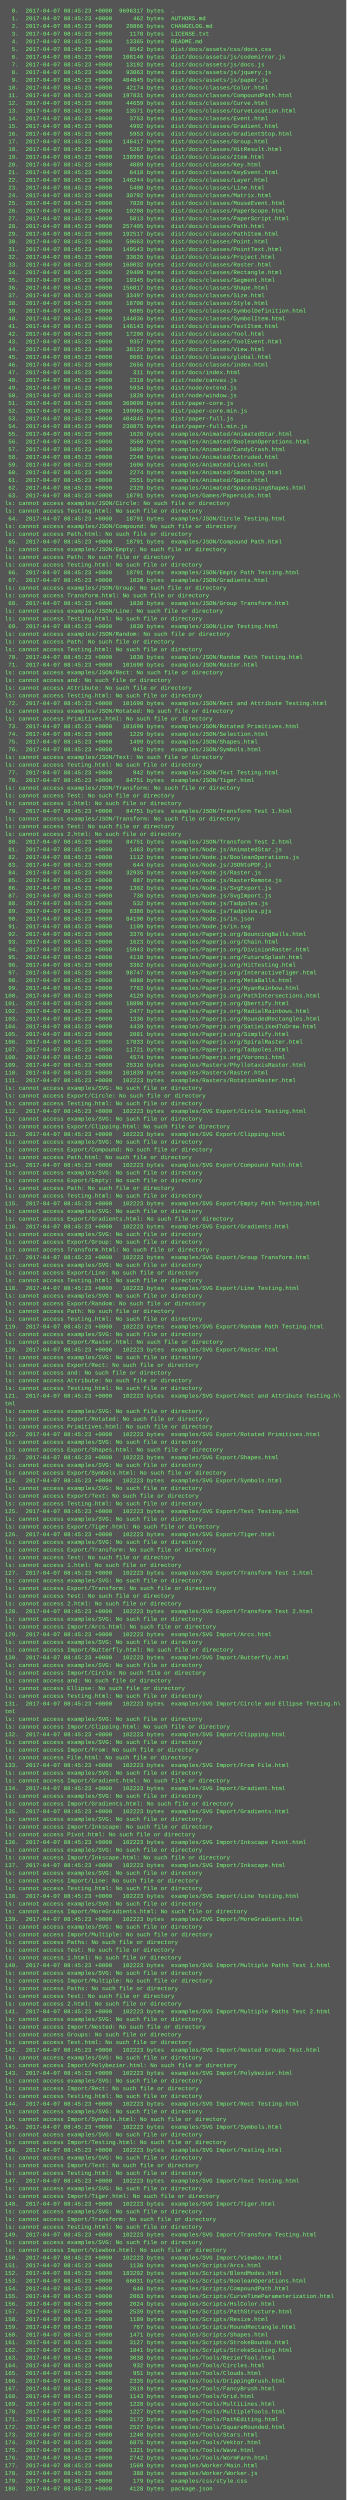
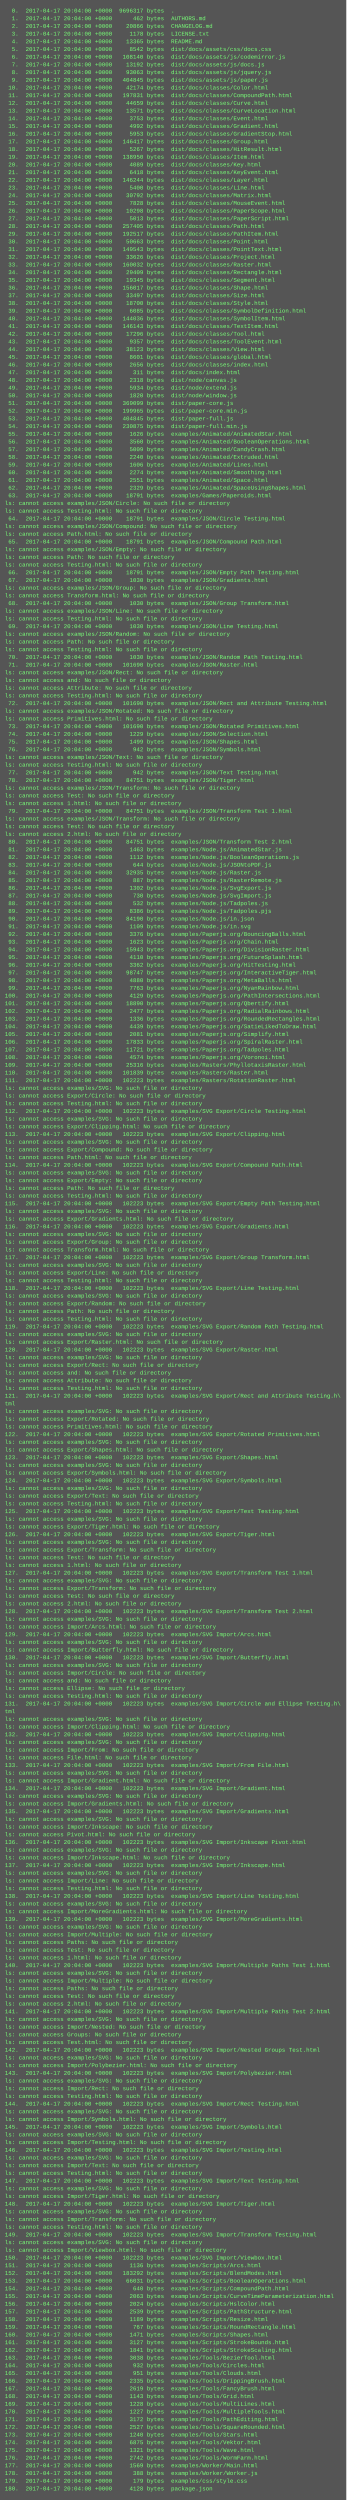
<svg xmlns="http://www.w3.org/2000/svg" height="5198" width="720">
  <rect height="5198" fill="#555" width="720" />
  <text fill="#7f7" font-family="Courier New" font-size="12" xml:space="preserve">
-     <tspan x="10" y="26">  0.  2017-04-07 08:45:23 +0000  9696317 bytes  .</tspan>
-     <tspan x="10" y="42">  1.  2017-04-07 08:45:23 +0000      462 bytes  AUTHORS.md</tspan>
-     <tspan x="10" y="58">  2.  2017-04-07 08:45:23 +0000    20866 bytes  CHANGELOG.md</tspan>
-     <tspan x="10" y="74">  3.  2017-04-07 08:45:23 +0000     1178 bytes  LICENSE.txt</tspan>
-     <tspan x="10" y="90">  4.  2017-04-07 08:45:23 +0000    13365 bytes  README.md</tspan>
-     <tspan x="10" y="106">  5.  2017-04-07 08:45:23 +0000     8542 bytes  dist/docs/assets/css/docs.css</tspan>
-     <tspan x="10" y="122">  6.  2017-04-07 08:45:23 +0000   108140 bytes  dist/docs/assets/js/codemirror.js</tspan>
-     <tspan x="10" y="138">  7.  2017-04-07 08:45:23 +0000    13192 bytes  dist/docs/assets/js/docs.js</tspan>
-     <tspan x="10" y="154">  8.  2017-04-07 08:45:23 +0000    93063 bytes  dist/docs/assets/js/jquery.js</tspan>
-     <tspan x="10" y="170">  9.  2017-04-07 08:45:23 +0000   404845 bytes  dist/docs/assets/js/paper.js</tspan>
-     <tspan x="10" y="186"> 10.  2017-04-07 08:45:23 +0000    42174 bytes  dist/docs/classes/Color.html</tspan>
-     <tspan x="10" y="202"> 11.  2017-04-07 08:45:23 +0000   197831 bytes  dist/docs/classes/CompoundPath.html</tspan>
-     <tspan x="10" y="218"> 12.  2017-04-07 08:45:23 +0000    44659 bytes  dist/docs/classes/Curve.html</tspan>
-     <tspan x="10" y="234"> 13.  2017-04-07 08:45:23 +0000    13571 bytes  dist/docs/classes/CurveLocation.html</tspan>
-     <tspan x="10" y="250"> 14.  2017-04-07 08:45:23 +0000     3753 bytes  dist/docs/classes/Event.html</tspan>
-     <tspan x="10" y="266"> 15.  2017-04-07 08:45:23 +0000     4992 bytes  dist/docs/classes/Gradient.html</tspan>
-     <tspan x="10" y="282"> 16.  2017-04-07 08:45:23 +0000     5953 bytes  dist/docs/classes/GradientStop.html</tspan>
-     <tspan x="10" y="298"> 17.  2017-04-07 08:45:23 +0000   146417 bytes  dist/docs/classes/Group.html</tspan>
-     <tspan x="10" y="314"> 18.  2017-04-07 08:45:23 +0000     5267 bytes  dist/docs/classes/HitResult.html</tspan>
-     <tspan x="10" y="330"> 19.  2017-04-07 08:45:23 +0000   138950 bytes  dist/docs/classes/Item.html</tspan>
-     <tspan x="10" y="346"> 20.  2017-04-07 08:45:23 +0000     4089 bytes  dist/docs/classes/Key.html</tspan>
-     <tspan x="10" y="362"> 21.  2017-04-07 08:45:23 +0000     6418 bytes  dist/docs/classes/KeyEvent.html</tspan>
-     <tspan x="10" y="378"> 22.  2017-04-07 08:45:23 +0000   146244 bytes  dist/docs/classes/Layer.html</tspan>
-     <tspan x="10" y="394"> 23.  2017-04-07 08:45:23 +0000     5400 bytes  dist/docs/classes/Line.html</tspan>
-     <tspan x="10" y="410"> 24.  2017-04-07 08:45:23 +0000    30792 bytes  dist/docs/classes/Matrix.html</tspan>
-     <tspan x="10" y="426"> 25.  2017-04-07 08:45:23 +0000     7828 bytes  dist/docs/classes/MouseEvent.html</tspan>
-     <tspan x="10" y="442"> 26.  2017-04-07 08:45:23 +0000    10298 bytes  dist/docs/classes/PaperScope.html</tspan>
-     <tspan x="10" y="458"> 27.  2017-04-07 08:45:23 +0000     5013 bytes  dist/docs/classes/PaperScript.html</tspan>
-     <tspan x="10" y="474"> 28.  2017-04-07 08:45:23 +0000   257405 bytes  dist/docs/classes/Path.html</tspan>
-     <tspan x="10" y="490"> 29.  2017-04-07 08:45:23 +0000   192517 bytes  dist/docs/classes/PathItem.html</tspan>
-     <tspan x="10" y="506"> 30.  2017-04-07 08:45:23 +0000    50663 bytes  dist/docs/classes/Point.html</tspan>
-     <tspan x="10" y="522"> 31.  2017-04-07 08:45:23 +0000   149543 bytes  dist/docs/classes/PointText.html</tspan>
-     <tspan x="10" y="538"> 32.  2017-04-07 08:45:23 +0000    33626 bytes  dist/docs/classes/Project.html</tspan>
-     <tspan x="10" y="554"> 33.  2017-04-07 08:45:23 +0000   160032 bytes  dist/docs/classes/Raster.html</tspan>
-     <tspan x="10" y="570"> 34.  2017-04-07 08:45:23 +0000    29409 bytes  dist/docs/classes/Rectangle.html</tspan>
-     <tspan x="10" y="586"> 35.  2017-04-07 08:45:23 +0000    19345 bytes  dist/docs/classes/Segment.html</tspan>
-     <tspan x="10" y="602"> 36.  2017-04-07 08:45:23 +0000   156017 bytes  dist/docs/classes/Shape.html</tspan>
-     <tspan x="10" y="618"> 37.  2017-04-07 08:45:23 +0000    33497 bytes  dist/docs/classes/Size.html</tspan>
-     <tspan x="10" y="634"> 38.  2017-04-07 08:45:23 +0000    18700 bytes  dist/docs/classes/Style.html</tspan>
-     <tspan x="10" y="650"> 39.  2017-04-07 08:45:23 +0000     6085 bytes  dist/docs/classes/SymbolDefinition.html</tspan>
-     <tspan x="10" y="666"> 40.  2017-04-07 08:45:23 +0000   144036 bytes  dist/docs/classes/SymbolItem.html</tspan>
-     <tspan x="10" y="682"> 41.  2017-04-07 08:45:23 +0000   146143 bytes  dist/docs/classes/TextItem.html</tspan>
-     <tspan x="10" y="698"> 42.  2017-04-07 08:45:23 +0000    17296 bytes  dist/docs/classes/Tool.html</tspan>
-     <tspan x="10" y="714"> 43.  2017-04-07 08:45:23 +0000     9357 bytes  dist/docs/classes/ToolEvent.html</tspan>
-     <tspan x="10" y="730"> 44.  2017-04-07 08:45:23 +0000    38123 bytes  dist/docs/classes/View.html</tspan>
-     <tspan x="10" y="746"> 45.  2017-04-07 08:45:23 +0000     8601 bytes  dist/docs/classes/global.html</tspan>
-     <tspan x="10" y="762"> 46.  2017-04-07 08:45:23 +0000     2656 bytes  dist/docs/classes/index.html</tspan>
-     <tspan x="10" y="778"> 47.  2017-04-07 08:45:23 +0000      311 bytes  dist/docs/index.html</tspan>
-     <tspan x="10" y="794"> 48.  2017-04-07 08:45:23 +0000     2318 bytes  dist/node/canvas.js</tspan>
-     <tspan x="10" y="810"> 49.  2017-04-07 08:45:23 +0000     5934 bytes  dist/node/extend.js</tspan>
-     <tspan x="10" y="826"> 50.  2017-04-07 08:45:23 +0000     1820 bytes  dist/node/window.js</tspan>
-     <tspan x="10" y="842"> 51.  2017-04-07 08:45:23 +0000   369099 bytes  dist/paper-core.js</tspan>
-     <tspan x="10" y="858"> 52.  2017-04-07 08:45:23 +0000   199965 bytes  dist/paper-core.min.js</tspan>
-     <tspan x="10" y="874"> 53.  2017-04-07 08:45:23 +0000   404845 bytes  dist/paper-full.js</tspan>
-     <tspan x="10" y="890"> 54.  2017-04-07 08:45:23 +0000   230875 bytes  dist/paper-full.min.js</tspan>
-     <tspan x="10" y="906"> 55.  2017-04-07 08:45:23 +0000     1626 bytes  examples/Animated/AnimatedStar.html</tspan>
-     <tspan x="10" y="922"> 56.  2017-04-07 08:45:23 +0000     3560 bytes  examples/Animated/BooleanOperations.html</tspan>
-     <tspan x="10" y="938"> 57.  2017-04-07 08:45:23 +0000     5009 bytes  examples/Animated/CandyCrash.html</tspan>
-     <tspan x="10" y="954"> 58.  2017-04-07 08:45:23 +0000     2240 bytes  examples/Animated/Extruded.html</tspan>
-     <tspan x="10" y="970"> 59.  2017-04-07 08:45:23 +0000     1606 bytes  examples/Animated/Lines.html</tspan>
-     <tspan x="10" y="986"> 60.  2017-04-07 08:45:23 +0000     2274 bytes  examples/Animated/Smoothing.html</tspan>
-     <tspan x="10" y="1002"> 61.  2017-04-07 08:45:23 +0000     2551 bytes  examples/Animated/Space.html</tspan>
-     <tspan x="10" y="1018"> 62.  2017-04-07 08:45:23 +0000     2329 bytes  examples/Animated/SpaceUsingShapes.html</tspan>
-     <tspan x="10" y="1034"> 63.  2017-04-07 08:45:23 +0000    18791 bytes  examples/Games/Paperoids.html</tspan>
+     <tspan x="10" y="26">  0.  2017-04-17 20:04:00 +0000  9696317 bytes  .</tspan>
+     <tspan x="10" y="42">  1.  2017-04-17 20:04:00 +0000      462 bytes  AUTHORS.md</tspan>
+     <tspan x="10" y="58">  2.  2017-04-17 20:04:00 +0000    20866 bytes  CHANGELOG.md</tspan>
+     <tspan x="10" y="74">  3.  2017-04-17 20:04:00 +0000     1178 bytes  LICENSE.txt</tspan>
+     <tspan x="10" y="90">  4.  2017-04-17 20:04:00 +0000    13365 bytes  README.md</tspan>
+     <tspan x="10" y="106">  5.  2017-04-17 20:04:00 +0000     8542 bytes  dist/docs/assets/css/docs.css</tspan>
+     <tspan x="10" y="122">  6.  2017-04-17 20:04:00 +0000   108140 bytes  dist/docs/assets/js/codemirror.js</tspan>
+     <tspan x="10" y="138">  7.  2017-04-17 20:04:00 +0000    13192 bytes  dist/docs/assets/js/docs.js</tspan>
+     <tspan x="10" y="154">  8.  2017-04-17 20:04:00 +0000    93063 bytes  dist/docs/assets/js/jquery.js</tspan>
+     <tspan x="10" y="170">  9.  2017-04-17 20:04:00 +0000   404845 bytes  dist/docs/assets/js/paper.js</tspan>
+     <tspan x="10" y="186"> 10.  2017-04-17 20:04:00 +0000    42174 bytes  dist/docs/classes/Color.html</tspan>
+     <tspan x="10" y="202"> 11.  2017-04-17 20:04:00 +0000   197831 bytes  dist/docs/classes/CompoundPath.html</tspan>
+     <tspan x="10" y="218"> 12.  2017-04-17 20:04:00 +0000    44659 bytes  dist/docs/classes/Curve.html</tspan>
+     <tspan x="10" y="234"> 13.  2017-04-17 20:04:00 +0000    13571 bytes  dist/docs/classes/CurveLocation.html</tspan>
+     <tspan x="10" y="250"> 14.  2017-04-17 20:04:00 +0000     3753 bytes  dist/docs/classes/Event.html</tspan>
+     <tspan x="10" y="266"> 15.  2017-04-17 20:04:00 +0000     4992 bytes  dist/docs/classes/Gradient.html</tspan>
+     <tspan x="10" y="282"> 16.  2017-04-17 20:04:00 +0000     5953 bytes  dist/docs/classes/GradientStop.html</tspan>
+     <tspan x="10" y="298"> 17.  2017-04-17 20:04:00 +0000   146417 bytes  dist/docs/classes/Group.html</tspan>
+     <tspan x="10" y="314"> 18.  2017-04-17 20:04:00 +0000     5267 bytes  dist/docs/classes/HitResult.html</tspan>
+     <tspan x="10" y="330"> 19.  2017-04-17 20:04:00 +0000   138950 bytes  dist/docs/classes/Item.html</tspan>
+     <tspan x="10" y="346"> 20.  2017-04-17 20:04:00 +0000     4089 bytes  dist/docs/classes/Key.html</tspan>
+     <tspan x="10" y="362"> 21.  2017-04-17 20:04:00 +0000     6418 bytes  dist/docs/classes/KeyEvent.html</tspan>
+     <tspan x="10" y="378"> 22.  2017-04-17 20:04:00 +0000   146244 bytes  dist/docs/classes/Layer.html</tspan>
+     <tspan x="10" y="394"> 23.  2017-04-17 20:04:00 +0000     5400 bytes  dist/docs/classes/Line.html</tspan>
+     <tspan x="10" y="410"> 24.  2017-04-17 20:04:00 +0000    30792 bytes  dist/docs/classes/Matrix.html</tspan>
+     <tspan x="10" y="426"> 25.  2017-04-17 20:04:00 +0000     7828 bytes  dist/docs/classes/MouseEvent.html</tspan>
+     <tspan x="10" y="442"> 26.  2017-04-17 20:04:00 +0000    10298 bytes  dist/docs/classes/PaperScope.html</tspan>
+     <tspan x="10" y="458"> 27.  2017-04-17 20:04:00 +0000     5013 bytes  dist/docs/classes/PaperScript.html</tspan>
+     <tspan x="10" y="474"> 28.  2017-04-17 20:04:00 +0000   257405 bytes  dist/docs/classes/Path.html</tspan>
+     <tspan x="10" y="490"> 29.  2017-04-17 20:04:00 +0000   192517 bytes  dist/docs/classes/PathItem.html</tspan>
+     <tspan x="10" y="506"> 30.  2017-04-17 20:04:00 +0000    50663 bytes  dist/docs/classes/Point.html</tspan>
+     <tspan x="10" y="522"> 31.  2017-04-17 20:04:00 +0000   149543 bytes  dist/docs/classes/PointText.html</tspan>
+     <tspan x="10" y="538"> 32.  2017-04-17 20:04:00 +0000    33626 bytes  dist/docs/classes/Project.html</tspan>
+     <tspan x="10" y="554"> 33.  2017-04-17 20:04:00 +0000   160032 bytes  dist/docs/classes/Raster.html</tspan>
+     <tspan x="10" y="570"> 34.  2017-04-17 20:04:00 +0000    29409 bytes  dist/docs/classes/Rectangle.html</tspan>
+     <tspan x="10" y="586"> 35.  2017-04-17 20:04:00 +0000    19345 bytes  dist/docs/classes/Segment.html</tspan>
+     <tspan x="10" y="602"> 36.  2017-04-17 20:04:00 +0000   156017 bytes  dist/docs/classes/Shape.html</tspan>
+     <tspan x="10" y="618"> 37.  2017-04-17 20:04:00 +0000    33497 bytes  dist/docs/classes/Size.html</tspan>
+     <tspan x="10" y="634"> 38.  2017-04-17 20:04:00 +0000    18700 bytes  dist/docs/classes/Style.html</tspan>
+     <tspan x="10" y="650"> 39.  2017-04-17 20:04:00 +0000     6085 bytes  dist/docs/classes/SymbolDefinition.html</tspan>
+     <tspan x="10" y="666"> 40.  2017-04-17 20:04:00 +0000   144036 bytes  dist/docs/classes/SymbolItem.html</tspan>
+     <tspan x="10" y="682"> 41.  2017-04-17 20:04:00 +0000   146143 bytes  dist/docs/classes/TextItem.html</tspan>
+     <tspan x="10" y="698"> 42.  2017-04-17 20:04:00 +0000    17296 bytes  dist/docs/classes/Tool.html</tspan>
+     <tspan x="10" y="714"> 43.  2017-04-17 20:04:00 +0000     9357 bytes  dist/docs/classes/ToolEvent.html</tspan>
+     <tspan x="10" y="730"> 44.  2017-04-17 20:04:00 +0000    38123 bytes  dist/docs/classes/View.html</tspan>
+     <tspan x="10" y="746"> 45.  2017-04-17 20:04:00 +0000     8601 bytes  dist/docs/classes/global.html</tspan>
+     <tspan x="10" y="762"> 46.  2017-04-17 20:04:00 +0000     2656 bytes  dist/docs/classes/index.html</tspan>
+     <tspan x="10" y="778"> 47.  2017-04-17 20:04:00 +0000      311 bytes  dist/docs/index.html</tspan>
+     <tspan x="10" y="794"> 48.  2017-04-17 20:04:00 +0000     2318 bytes  dist/node/canvas.js</tspan>
+     <tspan x="10" y="810"> 49.  2017-04-17 20:04:00 +0000     5934 bytes  dist/node/extend.js</tspan>
+     <tspan x="10" y="826"> 50.  2017-04-17 20:04:00 +0000     1820 bytes  dist/node/window.js</tspan>
+     <tspan x="10" y="842"> 51.  2017-04-17 20:04:00 +0000   369099 bytes  dist/paper-core.js</tspan>
+     <tspan x="10" y="858"> 52.  2017-04-17 20:04:00 +0000   199965 bytes  dist/paper-core.min.js</tspan>
+     <tspan x="10" y="874"> 53.  2017-04-17 20:04:00 +0000   404845 bytes  dist/paper-full.js</tspan>
+     <tspan x="10" y="890"> 54.  2017-04-17 20:04:00 +0000   230875 bytes  dist/paper-full.min.js</tspan>
+     <tspan x="10" y="906"> 55.  2017-04-17 20:04:00 +0000     1626 bytes  examples/Animated/AnimatedStar.html</tspan>
+     <tspan x="10" y="922"> 56.  2017-04-17 20:04:00 +0000     3560 bytes  examples/Animated/BooleanOperations.html</tspan>
+     <tspan x="10" y="938"> 57.  2017-04-17 20:04:00 +0000     5009 bytes  examples/Animated/CandyCrash.html</tspan>
+     <tspan x="10" y="954"> 58.  2017-04-17 20:04:00 +0000     2240 bytes  examples/Animated/Extruded.html</tspan>
+     <tspan x="10" y="970"> 59.  2017-04-17 20:04:00 +0000     1606 bytes  examples/Animated/Lines.html</tspan>
+     <tspan x="10" y="986"> 60.  2017-04-17 20:04:00 +0000     2274 bytes  examples/Animated/Smoothing.html</tspan>
+     <tspan x="10" y="1002"> 61.  2017-04-17 20:04:00 +0000     2551 bytes  examples/Animated/Space.html</tspan>
+     <tspan x="10" y="1018"> 62.  2017-04-17 20:04:00 +0000     2329 bytes  examples/Animated/SpaceUsingShapes.html</tspan>
+     <tspan x="10" y="1034"> 63.  2017-04-17 20:04:00 +0000    18791 bytes  examples/Games/Paperoids.html</tspan>
    <tspan x="10" y="1050">ls: cannot access examples/JSON/Circle: No such file or directory</tspan>
    <tspan x="10" y="1066">ls: cannot access Testing.html: No such file or directory</tspan>
-     <tspan x="10" y="1082"> 64.  2017-04-07 08:45:23 +0000    18791 bytes  examples/JSON/Circle Testing.html</tspan>
+     <tspan x="10" y="1082"> 64.  2017-04-17 20:04:00 +0000    18791 bytes  examples/JSON/Circle Testing.html</tspan>
    <tspan x="10" y="1098">ls: cannot access examples/JSON/Compound: No such file or directory</tspan>
    <tspan x="10" y="1114">ls: cannot access Path.html: No such file or directory</tspan>
-     <tspan x="10" y="1130"> 65.  2017-04-07 08:45:23 +0000    18791 bytes  examples/JSON/Compound Path.html</tspan>
+     <tspan x="10" y="1130"> 65.  2017-04-17 20:04:00 +0000    18791 bytes  examples/JSON/Compound Path.html</tspan>
    <tspan x="10" y="1146">ls: cannot access examples/JSON/Empty: No such file or directory</tspan>
    <tspan x="10" y="1162">ls: cannot access Path: No such file or directory</tspan>
    <tspan x="10" y="1178">ls: cannot access Testing.html: No such file or directory</tspan>
-     <tspan x="10" y="1194"> 66.  2017-04-07 08:45:23 +0000    18791 bytes  examples/JSON/Empty Path Testing.html</tspan>
-     <tspan x="10" y="1210"> 67.  2017-04-07 08:45:23 +0000     1030 bytes  examples/JSON/Gradients.html</tspan>
+     <tspan x="10" y="1194"> 66.  2017-04-17 20:04:00 +0000    18791 bytes  examples/JSON/Empty Path Testing.html</tspan>
+     <tspan x="10" y="1210"> 67.  2017-04-17 20:04:00 +0000     1030 bytes  examples/JSON/Gradients.html</tspan>
    <tspan x="10" y="1226">ls: cannot access examples/JSON/Group: No such file or directory</tspan>
    <tspan x="10" y="1242">ls: cannot access Transform.html: No such file or directory</tspan>
-     <tspan x="10" y="1258"> 68.  2017-04-07 08:45:23 +0000     1030 bytes  examples/JSON/Group Transform.html</tspan>
+     <tspan x="10" y="1258"> 68.  2017-04-17 20:04:00 +0000     1030 bytes  examples/JSON/Group Transform.html</tspan>
    <tspan x="10" y="1274">ls: cannot access examples/JSON/Line: No such file or directory</tspan>
    <tspan x="10" y="1290">ls: cannot access Testing.html: No such file or directory</tspan>
-     <tspan x="10" y="1306"> 69.  2017-04-07 08:45:23 +0000     1030 bytes  examples/JSON/Line Testing.html</tspan>
+     <tspan x="10" y="1306"> 69.  2017-04-17 20:04:00 +0000     1030 bytes  examples/JSON/Line Testing.html</tspan>
    <tspan x="10" y="1322">ls: cannot access examples/JSON/Random: No such file or directory</tspan>
    <tspan x="10" y="1338">ls: cannot access Path: No such file or directory</tspan>
    <tspan x="10" y="1354">ls: cannot access Testing.html: No such file or directory</tspan>
-     <tspan x="10" y="1370"> 70.  2017-04-07 08:45:23 +0000     1030 bytes  examples/JSON/Random Path Testing.html</tspan>
-     <tspan x="10" y="1386"> 71.  2017-04-07 08:45:23 +0000   101690 bytes  examples/JSON/Raster.html</tspan>
+     <tspan x="10" y="1370"> 70.  2017-04-17 20:04:00 +0000     1030 bytes  examples/JSON/Random Path Testing.html</tspan>
+     <tspan x="10" y="1386"> 71.  2017-04-17 20:04:00 +0000   101690 bytes  examples/JSON/Raster.html</tspan>
    <tspan x="10" y="1402">ls: cannot access examples/JSON/Rect: No such file or directory</tspan>
    <tspan x="10" y="1418">ls: cannot access and: No such file or directory</tspan>
    <tspan x="10" y="1434">ls: cannot access Attribute: No such file or directory</tspan>
    <tspan x="10" y="1450">ls: cannot access Testing.html: No such file or directory</tspan>
-     <tspan x="10" y="1466"> 72.  2017-04-07 08:45:23 +0000   101690 bytes  examples/JSON/Rect and Attribute Testing.html</tspan>
+     <tspan x="10" y="1466"> 72.  2017-04-17 20:04:00 +0000   101690 bytes  examples/JSON/Rect and Attribute Testing.html</tspan>
    <tspan x="10" y="1482">ls: cannot access examples/JSON/Rotated: No such file or directory</tspan>
    <tspan x="10" y="1498">ls: cannot access Primitives.html: No such file or directory</tspan>
-     <tspan x="10" y="1514"> 73.  2017-04-07 08:45:23 +0000   101690 bytes  examples/JSON/Rotated Primitives.html</tspan>
-     <tspan x="10" y="1530"> 74.  2017-04-07 08:45:23 +0000     1229 bytes  examples/JSON/Selection.html</tspan>
-     <tspan x="10" y="1546"> 75.  2017-04-07 08:45:23 +0000     1499 bytes  examples/JSON/Shapes.html</tspan>
-     <tspan x="10" y="1562"> 76.  2017-04-07 08:45:23 +0000      942 bytes  examples/JSON/Symbols.html</tspan>
+     <tspan x="10" y="1514"> 73.  2017-04-17 20:04:00 +0000   101690 bytes  examples/JSON/Rotated Primitives.html</tspan>
+     <tspan x="10" y="1530"> 74.  2017-04-17 20:04:00 +0000     1229 bytes  examples/JSON/Selection.html</tspan>
+     <tspan x="10" y="1546"> 75.  2017-04-17 20:04:00 +0000     1499 bytes  examples/JSON/Shapes.html</tspan>
+     <tspan x="10" y="1562"> 76.  2017-04-17 20:04:00 +0000      942 bytes  examples/JSON/Symbols.html</tspan>
    <tspan x="10" y="1578">ls: cannot access examples/JSON/Text: No such file or directory</tspan>
    <tspan x="10" y="1594">ls: cannot access Testing.html: No such file or directory</tspan>
-     <tspan x="10" y="1610"> 77.  2017-04-07 08:45:23 +0000      942 bytes  examples/JSON/Text Testing.html</tspan>
-     <tspan x="10" y="1626"> 78.  2017-04-07 08:45:23 +0000    84751 bytes  examples/JSON/Tiger.html</tspan>
+     <tspan x="10" y="1610"> 77.  2017-04-17 20:04:00 +0000      942 bytes  examples/JSON/Text Testing.html</tspan>
+     <tspan x="10" y="1626"> 78.  2017-04-17 20:04:00 +0000    84751 bytes  examples/JSON/Tiger.html</tspan>
    <tspan x="10" y="1642">ls: cannot access examples/JSON/Transform: No such file or directory</tspan>
    <tspan x="10" y="1658">ls: cannot access Test: No such file or directory</tspan>
    <tspan x="10" y="1674">ls: cannot access 1.html: No such file or directory</tspan>
-     <tspan x="10" y="1690"> 79.  2017-04-07 08:45:23 +0000    84751 bytes  examples/JSON/Transform Test 1.html</tspan>
+     <tspan x="10" y="1690"> 79.  2017-04-17 20:04:00 +0000    84751 bytes  examples/JSON/Transform Test 1.html</tspan>
    <tspan x="10" y="1706">ls: cannot access examples/JSON/Transform: No such file or directory</tspan>
    <tspan x="10" y="1722">ls: cannot access Test: No such file or directory</tspan>
    <tspan x="10" y="1738">ls: cannot access 2.html: No such file or directory</tspan>
-     <tspan x="10" y="1754"> 80.  2017-04-07 08:45:23 +0000    84751 bytes  examples/JSON/Transform Test 2.html</tspan>
-     <tspan x="10" y="1770"> 81.  2017-04-07 08:45:23 +0000     1463 bytes  examples/Node.js/AnimatedStar.js</tspan>
-     <tspan x="10" y="1786"> 82.  2017-04-07 08:45:23 +0000     1112 bytes  examples/Node.js/BooleanOperations.js</tspan>
-     <tspan x="10" y="1802"> 83.  2017-04-07 08:45:23 +0000      644 bytes  examples/Node.js/JSONtoPDF.js</tspan>
-     <tspan x="10" y="1818"> 84.  2017-04-07 08:45:23 +0000    32935 bytes  examples/Node.js/Raster.js</tspan>
-     <tspan x="10" y="1834"> 85.  2017-04-07 08:45:23 +0000      887 bytes  examples/Node.js/RasterRemote.js</tspan>
-     <tspan x="10" y="1850"> 86.  2017-04-07 08:45:23 +0000     1302 bytes  examples/Node.js/SvgExport.js</tspan>
-     <tspan x="10" y="1866"> 87.  2017-04-07 08:45:23 +0000      730 bytes  examples/Node.js/SvgImport.js</tspan>
-     <tspan x="10" y="1882"> 88.  2017-04-07 08:45:23 +0000      532 bytes  examples/Node.js/Tadpoles.js</tspan>
-     <tspan x="10" y="1898"> 89.  2017-04-07 08:45:23 +0000     8386 bytes  examples/Node.js/Tadpoles.pjs</tspan>
-     <tspan x="10" y="1914"> 90.  2017-04-07 08:45:23 +0000    84190 bytes  examples/Node.js/in.json</tspan>
-     <tspan x="10" y="1930"> 91.  2017-04-07 08:45:23 +0000     1109 bytes  examples/Node.js/in.svg</tspan>
-     <tspan x="10" y="1946"> 92.  2017-04-07 08:45:23 +0000     3376 bytes  examples/Paperjs.org/BouncingBalls.html</tspan>
-     <tspan x="10" y="1962"> 93.  2017-04-07 08:45:23 +0000     1623 bytes  examples/Paperjs.org/Chain.html</tspan>
-     <tspan x="10" y="1978"> 94.  2017-04-07 08:45:23 +0000    15943 bytes  examples/Paperjs.org/DivisionRaster.html</tspan>
-     <tspan x="10" y="1994"> 95.  2017-04-07 08:45:23 +0000     4110 bytes  examples/Paperjs.org/FutureSplash.html</tspan>
-     <tspan x="10" y="2010"> 96.  2017-04-07 08:45:23 +0000     3362 bytes  examples/Paperjs.org/HitTesting.html</tspan>
-     <tspan x="10" y="2026"> 97.  2017-04-07 08:45:23 +0000    98747 bytes  examples/Paperjs.org/InteractiveTiger.html</tspan>
-     <tspan x="10" y="2042"> 98.  2017-04-07 08:45:23 +0000     4880 bytes  examples/Paperjs.org/MetaBalls.html</tspan>
-     <tspan x="10" y="2058"> 99.  2017-04-07 08:45:23 +0000     7763 bytes  examples/Paperjs.org/NyanRainbow.html</tspan>
-     <tspan x="10" y="2074">100.  2017-04-07 08:45:23 +0000     4129 bytes  examples/Paperjs.org/PathIntersections.html</tspan>
-     <tspan x="10" y="2090">101.  2017-04-07 08:45:23 +0000    18890 bytes  examples/Paperjs.org/Qbertify.html</tspan>
-     <tspan x="10" y="2106">102.  2017-04-07 08:45:23 +0000     2477 bytes  examples/Paperjs.org/RadialRainbows.html</tspan>
-     <tspan x="10" y="2122">103.  2017-04-07 08:45:23 +0000     1336 bytes  examples/Paperjs.org/RoundedRectangles.html</tspan>
-     <tspan x="10" y="2138">104.  2017-04-07 08:45:23 +0000     4439 bytes  examples/Paperjs.org/SatieLikedToDraw.html</tspan>
-     <tspan x="10" y="2154">105.  2017-04-07 08:45:23 +0000     2081 bytes  examples/Paperjs.org/Simplify.html</tspan>
-     <tspan x="10" y="2170">106.  2017-04-07 08:45:23 +0000    17833 bytes  examples/Paperjs.org/SpiralRaster.html</tspan>
-     <tspan x="10" y="2186">107.  2017-04-07 08:45:23 +0000    11721 bytes  examples/Paperjs.org/Tadpoles.html</tspan>
-     <tspan x="10" y="2202">108.  2017-04-07 08:45:23 +0000     4574 bytes  examples/Paperjs.org/Voronoi.html</tspan>
-     <tspan x="10" y="2218">109.  2017-04-07 08:45:23 +0000    25316 bytes  examples/Rasters/PhyllotaxisRaster.html</tspan>
-     <tspan x="10" y="2234">110.  2017-04-07 08:45:23 +0000   101839 bytes  examples/Rasters/Raster.html</tspan>
-     <tspan x="10" y="2250">111.  2017-04-07 08:45:23 +0000   102223 bytes  examples/Rasters/RotationRaster.html</tspan>
+     <tspan x="10" y="1754"> 80.  2017-04-17 20:04:00 +0000    84751 bytes  examples/JSON/Transform Test 2.html</tspan>
+     <tspan x="10" y="1770"> 81.  2017-04-17 20:04:00 +0000     1463 bytes  examples/Node.js/AnimatedStar.js</tspan>
+     <tspan x="10" y="1786"> 82.  2017-04-17 20:04:00 +0000     1112 bytes  examples/Node.js/BooleanOperations.js</tspan>
+     <tspan x="10" y="1802"> 83.  2017-04-17 20:04:00 +0000      644 bytes  examples/Node.js/JSONtoPDF.js</tspan>
+     <tspan x="10" y="1818"> 84.  2017-04-17 20:04:00 +0000    32935 bytes  examples/Node.js/Raster.js</tspan>
+     <tspan x="10" y="1834"> 85.  2017-04-17 20:04:00 +0000      887 bytes  examples/Node.js/RasterRemote.js</tspan>
+     <tspan x="10" y="1850"> 86.  2017-04-17 20:04:00 +0000     1302 bytes  examples/Node.js/SvgExport.js</tspan>
+     <tspan x="10" y="1866"> 87.  2017-04-17 20:04:00 +0000      730 bytes  examples/Node.js/SvgImport.js</tspan>
+     <tspan x="10" y="1882"> 88.  2017-04-17 20:04:00 +0000      532 bytes  examples/Node.js/Tadpoles.js</tspan>
+     <tspan x="10" y="1898"> 89.  2017-04-17 20:04:00 +0000     8386 bytes  examples/Node.js/Tadpoles.pjs</tspan>
+     <tspan x="10" y="1914"> 90.  2017-04-17 20:04:00 +0000    84190 bytes  examples/Node.js/in.json</tspan>
+     <tspan x="10" y="1930"> 91.  2017-04-17 20:04:00 +0000     1109 bytes  examples/Node.js/in.svg</tspan>
+     <tspan x="10" y="1946"> 92.  2017-04-17 20:04:00 +0000     3376 bytes  examples/Paperjs.org/BouncingBalls.html</tspan>
+     <tspan x="10" y="1962"> 93.  2017-04-17 20:04:00 +0000     1623 bytes  examples/Paperjs.org/Chain.html</tspan>
+     <tspan x="10" y="1978"> 94.  2017-04-17 20:04:00 +0000    15943 bytes  examples/Paperjs.org/DivisionRaster.html</tspan>
+     <tspan x="10" y="1994"> 95.  2017-04-17 20:04:00 +0000     4110 bytes  examples/Paperjs.org/FutureSplash.html</tspan>
+     <tspan x="10" y="2010"> 96.  2017-04-17 20:04:00 +0000     3362 bytes  examples/Paperjs.org/HitTesting.html</tspan>
+     <tspan x="10" y="2026"> 97.  2017-04-17 20:04:00 +0000    98747 bytes  examples/Paperjs.org/InteractiveTiger.html</tspan>
+     <tspan x="10" y="2042"> 98.  2017-04-17 20:04:00 +0000     4880 bytes  examples/Paperjs.org/MetaBalls.html</tspan>
+     <tspan x="10" y="2058"> 99.  2017-04-17 20:04:00 +0000     7763 bytes  examples/Paperjs.org/NyanRainbow.html</tspan>
+     <tspan x="10" y="2074">100.  2017-04-17 20:04:00 +0000     4129 bytes  examples/Paperjs.org/PathIntersections.html</tspan>
+     <tspan x="10" y="2090">101.  2017-04-17 20:04:00 +0000    18890 bytes  examples/Paperjs.org/Qbertify.html</tspan>
+     <tspan x="10" y="2106">102.  2017-04-17 20:04:00 +0000     2477 bytes  examples/Paperjs.org/RadialRainbows.html</tspan>
+     <tspan x="10" y="2122">103.  2017-04-17 20:04:00 +0000     1336 bytes  examples/Paperjs.org/RoundedRectangles.html</tspan>
+     <tspan x="10" y="2138">104.  2017-04-17 20:04:00 +0000     4439 bytes  examples/Paperjs.org/SatieLikedToDraw.html</tspan>
+     <tspan x="10" y="2154">105.  2017-04-17 20:04:00 +0000     2081 bytes  examples/Paperjs.org/Simplify.html</tspan>
+     <tspan x="10" y="2170">106.  2017-04-17 20:04:00 +0000    17833 bytes  examples/Paperjs.org/SpiralRaster.html</tspan>
+     <tspan x="10" y="2186">107.  2017-04-17 20:04:00 +0000    11721 bytes  examples/Paperjs.org/Tadpoles.html</tspan>
+     <tspan x="10" y="2202">108.  2017-04-17 20:04:00 +0000     4574 bytes  examples/Paperjs.org/Voronoi.html</tspan>
+     <tspan x="10" y="2218">109.  2017-04-17 20:04:00 +0000    25316 bytes  examples/Rasters/PhyllotaxisRaster.html</tspan>
+     <tspan x="10" y="2234">110.  2017-04-17 20:04:00 +0000   101839 bytes  examples/Rasters/Raster.html</tspan>
+     <tspan x="10" y="2250">111.  2017-04-17 20:04:00 +0000   102223 bytes  examples/Rasters/RotationRaster.html</tspan>
    <tspan x="10" y="2266">ls: cannot access examples/SVG: No such file or directory</tspan>
    <tspan x="10" y="2282">ls: cannot access Export/Circle: No such file or directory</tspan>
    <tspan x="10" y="2298">ls: cannot access Testing.html: No such file or directory</tspan>
-     <tspan x="10" y="2314">112.  2017-04-07 08:45:23 +0000   102223 bytes  examples/SVG Export/Circle Testing.html</tspan>
+     <tspan x="10" y="2314">112.  2017-04-17 20:04:00 +0000   102223 bytes  examples/SVG Export/Circle Testing.html</tspan>
    <tspan x="10" y="2330">ls: cannot access examples/SVG: No such file or directory</tspan>
    <tspan x="10" y="2346">ls: cannot access Export/Clipping.html: No such file or directory</tspan>
-     <tspan x="10" y="2362">113.  2017-04-07 08:45:23 +0000   102223 bytes  examples/SVG Export/Clipping.html</tspan>
+     <tspan x="10" y="2362">113.  2017-04-17 20:04:00 +0000   102223 bytes  examples/SVG Export/Clipping.html</tspan>
    <tspan x="10" y="2378">ls: cannot access examples/SVG: No such file or directory</tspan>
    <tspan x="10" y="2394">ls: cannot access Export/Compound: No such file or directory</tspan>
    <tspan x="10" y="2410">ls: cannot access Path.html: No such file or directory</tspan>
-     <tspan x="10" y="2426">114.  2017-04-07 08:45:23 +0000   102223 bytes  examples/SVG Export/Compound Path.html</tspan>
+     <tspan x="10" y="2426">114.  2017-04-17 20:04:00 +0000   102223 bytes  examples/SVG Export/Compound Path.html</tspan>
    <tspan x="10" y="2442">ls: cannot access examples/SVG: No such file or directory</tspan>
    <tspan x="10" y="2458">ls: cannot access Export/Empty: No such file or directory</tspan>
    <tspan x="10" y="2474">ls: cannot access Path: No such file or directory</tspan>
    <tspan x="10" y="2490">ls: cannot access Testing.html: No such file or directory</tspan>
-     <tspan x="10" y="2506">115.  2017-04-07 08:45:23 +0000   102223 bytes  examples/SVG Export/Empty Path Testing.html</tspan>
+     <tspan x="10" y="2506">115.  2017-04-17 20:04:00 +0000   102223 bytes  examples/SVG Export/Empty Path Testing.html</tspan>
    <tspan x="10" y="2522">ls: cannot access examples/SVG: No such file or directory</tspan>
    <tspan x="10" y="2538">ls: cannot access Export/Gradients.html: No such file or directory</tspan>
-     <tspan x="10" y="2554">116.  2017-04-07 08:45:23 +0000   102223 bytes  examples/SVG Export/Gradients.html</tspan>
+     <tspan x="10" y="2554">116.  2017-04-17 20:04:00 +0000   102223 bytes  examples/SVG Export/Gradients.html</tspan>
    <tspan x="10" y="2570">ls: cannot access examples/SVG: No such file or directory</tspan>
    <tspan x="10" y="2586">ls: cannot access Export/Group: No such file or directory</tspan>
    <tspan x="10" y="2602">ls: cannot access Transform.html: No such file or directory</tspan>
-     <tspan x="10" y="2618">117.  2017-04-07 08:45:23 +0000   102223 bytes  examples/SVG Export/Group Transform.html</tspan>
+     <tspan x="10" y="2618">117.  2017-04-17 20:04:00 +0000   102223 bytes  examples/SVG Export/Group Transform.html</tspan>
    <tspan x="10" y="2634">ls: cannot access examples/SVG: No such file or directory</tspan>
    <tspan x="10" y="2650">ls: cannot access Export/Line: No such file or directory</tspan>
    <tspan x="10" y="2666">ls: cannot access Testing.html: No such file or directory</tspan>
-     <tspan x="10" y="2682">118.  2017-04-07 08:45:23 +0000   102223 bytes  examples/SVG Export/Line Testing.html</tspan>
+     <tspan x="10" y="2682">118.  2017-04-17 20:04:00 +0000   102223 bytes  examples/SVG Export/Line Testing.html</tspan>
    <tspan x="10" y="2698">ls: cannot access examples/SVG: No such file or directory</tspan>
    <tspan x="10" y="2714">ls: cannot access Export/Random: No such file or directory</tspan>
    <tspan x="10" y="2730">ls: cannot access Path: No such file or directory</tspan>
    <tspan x="10" y="2746">ls: cannot access Testing.html: No such file or directory</tspan>
-     <tspan x="10" y="2762">119.  2017-04-07 08:45:23 +0000   102223 bytes  examples/SVG Export/Random Path Testing.html</tspan>
+     <tspan x="10" y="2762">119.  2017-04-17 20:04:00 +0000   102223 bytes  examples/SVG Export/Random Path Testing.html</tspan>
    <tspan x="10" y="2778">ls: cannot access examples/SVG: No such file or directory</tspan>
    <tspan x="10" y="2794">ls: cannot access Export/Raster.html: No such file or directory</tspan>
-     <tspan x="10" y="2810">120.  2017-04-07 08:45:23 +0000   102223 bytes  examples/SVG Export/Raster.html</tspan>
+     <tspan x="10" y="2810">120.  2017-04-17 20:04:00 +0000   102223 bytes  examples/SVG Export/Raster.html</tspan>
    <tspan x="10" y="2826">ls: cannot access examples/SVG: No such file or directory</tspan>
    <tspan x="10" y="2842">ls: cannot access Export/Rect: No such file or directory</tspan>
    <tspan x="10" y="2858">ls: cannot access and: No such file or directory</tspan>
    <tspan x="10" y="2874">ls: cannot access Attribute: No such file or directory</tspan>
    <tspan x="10" y="2890">ls: cannot access Testing.html: No such file or directory</tspan>
-     <tspan x="10" y="2906">121.  2017-04-07 08:45:23 +0000   102223 bytes  examples/SVG Export/Rect and Attribute Testing.h\</tspan>
+     <tspan x="10" y="2906">121.  2017-04-17 20:04:00 +0000   102223 bytes  examples/SVG Export/Rect and Attribute Testing.h\</tspan>
    <tspan x="10" y="2922">tml</tspan>
    <tspan x="10" y="2938">ls: cannot access examples/SVG: No such file or directory</tspan>
    <tspan x="10" y="2954">ls: cannot access Export/Rotated: No such file or directory</tspan>
    <tspan x="10" y="2970">ls: cannot access Primitives.html: No such file or directory</tspan>
-     <tspan x="10" y="2986">122.  2017-04-07 08:45:23 +0000   102223 bytes  examples/SVG Export/Rotated Primitives.html</tspan>
+     <tspan x="10" y="2986">122.  2017-04-17 20:04:00 +0000   102223 bytes  examples/SVG Export/Rotated Primitives.html</tspan>
    <tspan x="10" y="3002">ls: cannot access examples/SVG: No such file or directory</tspan>
    <tspan x="10" y="3018">ls: cannot access Export/Shapes.html: No such file or directory</tspan>
-     <tspan x="10" y="3034">123.  2017-04-07 08:45:23 +0000   102223 bytes  examples/SVG Export/Shapes.html</tspan>
+     <tspan x="10" y="3034">123.  2017-04-17 20:04:00 +0000   102223 bytes  examples/SVG Export/Shapes.html</tspan>
    <tspan x="10" y="3050">ls: cannot access examples/SVG: No such file or directory</tspan>
    <tspan x="10" y="3066">ls: cannot access Export/Symbols.html: No such file or directory</tspan>
-     <tspan x="10" y="3082">124.  2017-04-07 08:45:23 +0000   102223 bytes  examples/SVG Export/Symbols.html</tspan>
+     <tspan x="10" y="3082">124.  2017-04-17 20:04:00 +0000   102223 bytes  examples/SVG Export/Symbols.html</tspan>
    <tspan x="10" y="3098">ls: cannot access examples/SVG: No such file or directory</tspan>
    <tspan x="10" y="3114">ls: cannot access Export/Text: No such file or directory</tspan>
    <tspan x="10" y="3130">ls: cannot access Testing.html: No such file or directory</tspan>
-     <tspan x="10" y="3146">125.  2017-04-07 08:45:23 +0000   102223 bytes  examples/SVG Export/Text Testing.html</tspan>
+     <tspan x="10" y="3146">125.  2017-04-17 20:04:00 +0000   102223 bytes  examples/SVG Export/Text Testing.html</tspan>
    <tspan x="10" y="3162">ls: cannot access examples/SVG: No such file or directory</tspan>
    <tspan x="10" y="3178">ls: cannot access Export/Tiger.html: No such file or directory</tspan>
-     <tspan x="10" y="3194">126.  2017-04-07 08:45:23 +0000   102223 bytes  examples/SVG Export/Tiger.html</tspan>
+     <tspan x="10" y="3194">126.  2017-04-17 20:04:00 +0000   102223 bytes  examples/SVG Export/Tiger.html</tspan>
    <tspan x="10" y="3210">ls: cannot access examples/SVG: No such file or directory</tspan>
    <tspan x="10" y="3226">ls: cannot access Export/Transform: No such file or directory</tspan>
    <tspan x="10" y="3242">ls: cannot access Test: No such file or directory</tspan>
    <tspan x="10" y="3258">ls: cannot access 1.html: No such file or directory</tspan>
-     <tspan x="10" y="3274">127.  2017-04-07 08:45:23 +0000   102223 bytes  examples/SVG Export/Transform Test 1.html</tspan>
+     <tspan x="10" y="3274">127.  2017-04-17 20:04:00 +0000   102223 bytes  examples/SVG Export/Transform Test 1.html</tspan>
    <tspan x="10" y="3290">ls: cannot access examples/SVG: No such file or directory</tspan>
    <tspan x="10" y="3306">ls: cannot access Export/Transform: No such file or directory</tspan>
    <tspan x="10" y="3322">ls: cannot access Test: No such file or directory</tspan>
    <tspan x="10" y="3338">ls: cannot access 2.html: No such file or directory</tspan>
-     <tspan x="10" y="3354">128.  2017-04-07 08:45:23 +0000   102223 bytes  examples/SVG Export/Transform Test 2.html</tspan>
+     <tspan x="10" y="3354">128.  2017-04-17 20:04:00 +0000   102223 bytes  examples/SVG Export/Transform Test 2.html</tspan>
    <tspan x="10" y="3370">ls: cannot access examples/SVG: No such file or directory</tspan>
    <tspan x="10" y="3386">ls: cannot access Import/Arcs.html: No such file or directory</tspan>
-     <tspan x="10" y="3402">129.  2017-04-07 08:45:23 +0000   102223 bytes  examples/SVG Import/Arcs.html</tspan>
+     <tspan x="10" y="3402">129.  2017-04-17 20:04:00 +0000   102223 bytes  examples/SVG Import/Arcs.html</tspan>
    <tspan x="10" y="3418">ls: cannot access examples/SVG: No such file or directory</tspan>
    <tspan x="10" y="3434">ls: cannot access Import/Butterfly.html: No such file or directory</tspan>
-     <tspan x="10" y="3450">130.  2017-04-07 08:45:23 +0000   102223 bytes  examples/SVG Import/Butterfly.html</tspan>
+     <tspan x="10" y="3450">130.  2017-04-17 20:04:00 +0000   102223 bytes  examples/SVG Import/Butterfly.html</tspan>
    <tspan x="10" y="3466">ls: cannot access examples/SVG: No such file or directory</tspan>
    <tspan x="10" y="3482">ls: cannot access Import/Circle: No such file or directory</tspan>
    <tspan x="10" y="3498">ls: cannot access and: No such file or directory</tspan>
    <tspan x="10" y="3514">ls: cannot access Ellipse: No such file or directory</tspan>
    <tspan x="10" y="3530">ls: cannot access Testing.html: No such file or directory</tspan>
-     <tspan x="10" y="3546">131.  2017-04-07 08:45:23 +0000   102223 bytes  examples/SVG Import/Circle and Ellipse Testing.h\</tspan>
+     <tspan x="10" y="3546">131.  2017-04-17 20:04:00 +0000   102223 bytes  examples/SVG Import/Circle and Ellipse Testing.h\</tspan>
    <tspan x="10" y="3562">tml</tspan>
    <tspan x="10" y="3578">ls: cannot access examples/SVG: No such file or directory</tspan>
    <tspan x="10" y="3594">ls: cannot access Import/Clipping.html: No such file or directory</tspan>
-     <tspan x="10" y="3610">132.  2017-04-07 08:45:23 +0000   102223 bytes  examples/SVG Import/Clipping.html</tspan>
+     <tspan x="10" y="3610">132.  2017-04-17 20:04:00 +0000   102223 bytes  examples/SVG Import/Clipping.html</tspan>
    <tspan x="10" y="3626">ls: cannot access examples/SVG: No such file or directory</tspan>
    <tspan x="10" y="3642">ls: cannot access Import/From: No such file or directory</tspan>
    <tspan x="10" y="3658">ls: cannot access File.html: No such file or directory</tspan>
-     <tspan x="10" y="3674">133.  2017-04-07 08:45:23 +0000   102223 bytes  examples/SVG Import/From File.html</tspan>
+     <tspan x="10" y="3674">133.  2017-04-17 20:04:00 +0000   102223 bytes  examples/SVG Import/From File.html</tspan>
    <tspan x="10" y="3690">ls: cannot access examples/SVG: No such file or directory</tspan>
    <tspan x="10" y="3706">ls: cannot access Import/Gradient.html: No such file or directory</tspan>
-     <tspan x="10" y="3722">134.  2017-04-07 08:45:23 +0000   102223 bytes  examples/SVG Import/Gradient.html</tspan>
+     <tspan x="10" y="3722">134.  2017-04-17 20:04:00 +0000   102223 bytes  examples/SVG Import/Gradient.html</tspan>
    <tspan x="10" y="3738">ls: cannot access examples/SVG: No such file or directory</tspan>
    <tspan x="10" y="3754">ls: cannot access Import/Gradients.html: No such file or directory</tspan>
-     <tspan x="10" y="3770">135.  2017-04-07 08:45:23 +0000   102223 bytes  examples/SVG Import/Gradients.html</tspan>
+     <tspan x="10" y="3770">135.  2017-04-17 20:04:00 +0000   102223 bytes  examples/SVG Import/Gradients.html</tspan>
    <tspan x="10" y="3786">ls: cannot access examples/SVG: No such file or directory</tspan>
    <tspan x="10" y="3802">ls: cannot access Import/Inkscape: No such file or directory</tspan>
    <tspan x="10" y="3818">ls: cannot access Pivot.html: No such file or directory</tspan>
-     <tspan x="10" y="3834">136.  2017-04-07 08:45:23 +0000   102223 bytes  examples/SVG Import/Inkscape Pivot.html</tspan>
+     <tspan x="10" y="3834">136.  2017-04-17 20:04:00 +0000   102223 bytes  examples/SVG Import/Inkscape Pivot.html</tspan>
    <tspan x="10" y="3850">ls: cannot access examples/SVG: No such file or directory</tspan>
    <tspan x="10" y="3866">ls: cannot access Import/Inkscape.html: No such file or directory</tspan>
-     <tspan x="10" y="3882">137.  2017-04-07 08:45:23 +0000   102223 bytes  examples/SVG Import/Inkscape.html</tspan>
+     <tspan x="10" y="3882">137.  2017-04-17 20:04:00 +0000   102223 bytes  examples/SVG Import/Inkscape.html</tspan>
    <tspan x="10" y="3898">ls: cannot access examples/SVG: No such file or directory</tspan>
    <tspan x="10" y="3914">ls: cannot access Import/Line: No such file or directory</tspan>
    <tspan x="10" y="3930">ls: cannot access Testing.html: No such file or directory</tspan>
-     <tspan x="10" y="3946">138.  2017-04-07 08:45:23 +0000   102223 bytes  examples/SVG Import/Line Testing.html</tspan>
+     <tspan x="10" y="3946">138.  2017-04-17 20:04:00 +0000   102223 bytes  examples/SVG Import/Line Testing.html</tspan>
    <tspan x="10" y="3962">ls: cannot access examples/SVG: No such file or directory</tspan>
    <tspan x="10" y="3978">ls: cannot access Import/MoreGradients.html: No such file or directory</tspan>
-     <tspan x="10" y="3994">139.  2017-04-07 08:45:23 +0000   102223 bytes  examples/SVG Import/MoreGradients.html</tspan>
+     <tspan x="10" y="3994">139.  2017-04-17 20:04:00 +0000   102223 bytes  examples/SVG Import/MoreGradients.html</tspan>
    <tspan x="10" y="4010">ls: cannot access examples/SVG: No such file or directory</tspan>
    <tspan x="10" y="4026">ls: cannot access Import/Multiple: No such file or directory</tspan>
    <tspan x="10" y="4042">ls: cannot access Paths: No such file or directory</tspan>
    <tspan x="10" y="4058">ls: cannot access Test: No such file or directory</tspan>
    <tspan x="10" y="4074">ls: cannot access 1.html: No such file or directory</tspan>
-     <tspan x="10" y="4090">140.  2017-04-07 08:45:23 +0000   102223 bytes  examples/SVG Import/Multiple Paths Test 1.html</tspan>
+     <tspan x="10" y="4090">140.  2017-04-17 20:04:00 +0000   102223 bytes  examples/SVG Import/Multiple Paths Test 1.html</tspan>
    <tspan x="10" y="4106">ls: cannot access examples/SVG: No such file or directory</tspan>
    <tspan x="10" y="4122">ls: cannot access Import/Multiple: No such file or directory</tspan>
    <tspan x="10" y="4138">ls: cannot access Paths: No such file or directory</tspan>
    <tspan x="10" y="4154">ls: cannot access Test: No such file or directory</tspan>
    <tspan x="10" y="4170">ls: cannot access 2.html: No such file or directory</tspan>
-     <tspan x="10" y="4186">141.  2017-04-07 08:45:23 +0000   102223 bytes  examples/SVG Import/Multiple Paths Test 2.html</tspan>
+     <tspan x="10" y="4186">141.  2017-04-17 20:04:00 +0000   102223 bytes  examples/SVG Import/Multiple Paths Test 2.html</tspan>
    <tspan x="10" y="4202">ls: cannot access examples/SVG: No such file or directory</tspan>
    <tspan x="10" y="4218">ls: cannot access Import/Nested: No such file or directory</tspan>
    <tspan x="10" y="4234">ls: cannot access Groups: No such file or directory</tspan>
    <tspan x="10" y="4250">ls: cannot access Test.html: No such file or directory</tspan>
-     <tspan x="10" y="4266">142.  2017-04-07 08:45:23 +0000   102223 bytes  examples/SVG Import/Nested Groups Test.html</tspan>
+     <tspan x="10" y="4266">142.  2017-04-17 20:04:00 +0000   102223 bytes  examples/SVG Import/Nested Groups Test.html</tspan>
    <tspan x="10" y="4282">ls: cannot access examples/SVG: No such file or directory</tspan>
    <tspan x="10" y="4298">ls: cannot access Import/Polybezier.html: No such file or directory</tspan>
-     <tspan x="10" y="4314">143.  2017-04-07 08:45:23 +0000   102223 bytes  examples/SVG Import/Polybezier.html</tspan>
+     <tspan x="10" y="4314">143.  2017-04-17 20:04:00 +0000   102223 bytes  examples/SVG Import/Polybezier.html</tspan>
    <tspan x="10" y="4330">ls: cannot access examples/SVG: No such file or directory</tspan>
    <tspan x="10" y="4346">ls: cannot access Import/Rect: No such file or directory</tspan>
    <tspan x="10" y="4362">ls: cannot access Testing.html: No such file or directory</tspan>
-     <tspan x="10" y="4378">144.  2017-04-07 08:45:23 +0000   102223 bytes  examples/SVG Import/Rect Testing.html</tspan>
+     <tspan x="10" y="4378">144.  2017-04-17 20:04:00 +0000   102223 bytes  examples/SVG Import/Rect Testing.html</tspan>
    <tspan x="10" y="4394">ls: cannot access examples/SVG: No such file or directory</tspan>
    <tspan x="10" y="4410">ls: cannot access Import/Symbols.html: No such file or directory</tspan>
-     <tspan x="10" y="4426">145.  2017-04-07 08:45:23 +0000   102223 bytes  examples/SVG Import/Symbols.html</tspan>
+     <tspan x="10" y="4426">145.  2017-04-17 20:04:00 +0000   102223 bytes  examples/SVG Import/Symbols.html</tspan>
    <tspan x="10" y="4442">ls: cannot access examples/SVG: No such file or directory</tspan>
    <tspan x="10" y="4458">ls: cannot access Import/Testing.html: No such file or directory</tspan>
-     <tspan x="10" y="4474">146.  2017-04-07 08:45:23 +0000   102223 bytes  examples/SVG Import/Testing.html</tspan>
+     <tspan x="10" y="4474">146.  2017-04-17 20:04:00 +0000   102223 bytes  examples/SVG Import/Testing.html</tspan>
    <tspan x="10" y="4490">ls: cannot access examples/SVG: No such file or directory</tspan>
    <tspan x="10" y="4506">ls: cannot access Import/Text: No such file or directory</tspan>
    <tspan x="10" y="4522">ls: cannot access Testing.html: No such file or directory</tspan>
-     <tspan x="10" y="4538">147.  2017-04-07 08:45:23 +0000   102223 bytes  examples/SVG Import/Text Testing.html</tspan>
+     <tspan x="10" y="4538">147.  2017-04-17 20:04:00 +0000   102223 bytes  examples/SVG Import/Text Testing.html</tspan>
    <tspan x="10" y="4554">ls: cannot access examples/SVG: No such file or directory</tspan>
    <tspan x="10" y="4570">ls: cannot access Import/Tiger.html: No such file or directory</tspan>
-     <tspan x="10" y="4586">148.  2017-04-07 08:45:23 +0000   102223 bytes  examples/SVG Import/Tiger.html</tspan>
+     <tspan x="10" y="4586">148.  2017-04-17 20:04:00 +0000   102223 bytes  examples/SVG Import/Tiger.html</tspan>
    <tspan x="10" y="4602">ls: cannot access examples/SVG: No such file or directory</tspan>
    <tspan x="10" y="4618">ls: cannot access Import/Transform: No such file or directory</tspan>
    <tspan x="10" y="4634">ls: cannot access Testing.html: No such file or directory</tspan>
-     <tspan x="10" y="4650">149.  2017-04-07 08:45:23 +0000   102223 bytes  examples/SVG Import/Transform Testing.html</tspan>
+     <tspan x="10" y="4650">149.  2017-04-17 20:04:00 +0000   102223 bytes  examples/SVG Import/Transform Testing.html</tspan>
    <tspan x="10" y="4666">ls: cannot access examples/SVG: No such file or directory</tspan>
    <tspan x="10" y="4682">ls: cannot access Import/Viewbox.html: No such file or directory</tspan>
-     <tspan x="10" y="4698">150.  2017-04-07 08:45:23 +0000   102223 bytes  examples/SVG Import/Viewbox.html</tspan>
-     <tspan x="10" y="4714">151.  2017-04-07 08:45:23 +0000     1136 bytes  examples/Scripts/Arcs.html</tspan>
-     <tspan x="10" y="4730">152.  2017-04-07 08:45:23 +0000   183292 bytes  examples/Scripts/BlendModes.html</tspan>
-     <tspan x="10" y="4746">153.  2017-04-07 08:45:23 +0000    66031 bytes  examples/Scripts/BooleanOperations.html</tspan>
-     <tspan x="10" y="4762">154.  2017-04-07 08:45:23 +0000      640 bytes  examples/Scripts/CompoundPath.html</tspan>
-     <tspan x="10" y="4778">155.  2017-04-07 08:45:23 +0000     2063 bytes  examples/Scripts/CurveTimeParameterization.html</tspan>
-     <tspan x="10" y="4794">156.  2017-04-07 08:45:23 +0000     2024 bytes  examples/Scripts/HslColor.html</tspan>
-     <tspan x="10" y="4810">157.  2017-04-07 08:45:23 +0000     2539 bytes  examples/Scripts/PathStructure.html</tspan>
-     <tspan x="10" y="4826">158.  2017-04-07 08:45:23 +0000     1189 bytes  examples/Scripts/Resize.html</tspan>
-     <tspan x="10" y="4842">159.  2017-04-07 08:45:23 +0000      767 bytes  examples/Scripts/RoundRectangle.html</tspan>
-     <tspan x="10" y="4858">160.  2017-04-07 08:45:23 +0000     1471 bytes  examples/Scripts/Shapes.html</tspan>
-     <tspan x="10" y="4874">161.  2017-04-07 08:45:23 +0000     3127 bytes  examples/Scripts/StrokeBounds.html</tspan>
-     <tspan x="10" y="4890">162.  2017-04-07 08:45:23 +0000     1841 bytes  examples/Scripts/StrokeScaling.html</tspan>
-     <tspan x="10" y="4906">163.  2017-04-07 08:45:23 +0000     3038 bytes  examples/Tools/BezierTool.html</tspan>
-     <tspan x="10" y="4922">164.  2017-04-07 08:45:23 +0000      932 bytes  examples/Tools/Circles.html</tspan>
-     <tspan x="10" y="4938">165.  2017-04-07 08:45:23 +0000      951 bytes  examples/Tools/Clouds.html</tspan>
-     <tspan x="10" y="4954">166.  2017-04-07 08:45:23 +0000     2335 bytes  examples/Tools/DrippingBrush.html</tspan>
-     <tspan x="10" y="4970">167.  2017-04-07 08:45:23 +0000     2619 bytes  examples/Tools/FancyBrush.html</tspan>
-     <tspan x="10" y="4986">168.  2017-04-07 08:45:23 +0000     1143 bytes  examples/Tools/Grid.html</tspan>
-     <tspan x="10" y="5002">169.  2017-04-07 08:45:23 +0000     1228 bytes  examples/Tools/MultiLines.html</tspan>
-     <tspan x="10" y="5018">170.  2017-04-07 08:45:23 +0000     1227 bytes  examples/Tools/MultipleTools.html</tspan>
-     <tspan x="10" y="5034">171.  2017-04-07 08:45:23 +0000     3172 bytes  examples/Tools/PathEditing.html</tspan>
-     <tspan x="10" y="5050">172.  2017-04-07 08:45:23 +0000     2527 bytes  examples/Tools/SquareRounded.html</tspan>
-     <tspan x="10" y="5066">173.  2017-04-07 08:45:23 +0000     1240 bytes  examples/Tools/Stars.html</tspan>
-     <tspan x="10" y="5082">174.  2017-04-07 08:45:23 +0000     6875 bytes  examples/Tools/Vektor.html</tspan>
-     <tspan x="10" y="5098">175.  2017-04-07 08:45:23 +0000     1321 bytes  examples/Tools/Wave.html</tspan>
-     <tspan x="10" y="5114">176.  2017-04-07 08:45:23 +0000     2742 bytes  examples/Tools/WormFarm.html</tspan>
-     <tspan x="10" y="5130">177.  2017-04-07 08:45:23 +0000     1569 bytes  examples/Worker/Main.html</tspan>
-     <tspan x="10" y="5146">178.  2017-04-07 08:45:23 +0000      388 bytes  examples/Worker/Worker.js</tspan>
-     <tspan x="10" y="5162">179.  2017-04-07 08:45:23 +0000      179 bytes  examples/css/style.css</tspan>
-     <tspan x="10" y="5178">180.  2017-04-07 08:45:23 +0000     4128 bytes  package.json</tspan>
+     <tspan x="10" y="4698">150.  2017-04-17 20:04:00 +0000   102223 bytes  examples/SVG Import/Viewbox.html</tspan>
+     <tspan x="10" y="4714">151.  2017-04-17 20:04:00 +0000     1136 bytes  examples/Scripts/Arcs.html</tspan>
+     <tspan x="10" y="4730">152.  2017-04-17 20:04:00 +0000   183292 bytes  examples/Scripts/BlendModes.html</tspan>
+     <tspan x="10" y="4746">153.  2017-04-17 20:04:00 +0000    66031 bytes  examples/Scripts/BooleanOperations.html</tspan>
+     <tspan x="10" y="4762">154.  2017-04-17 20:04:00 +0000      640 bytes  examples/Scripts/CompoundPath.html</tspan>
+     <tspan x="10" y="4778">155.  2017-04-17 20:04:00 +0000     2063 bytes  examples/Scripts/CurveTimeParameterization.html</tspan>
+     <tspan x="10" y="4794">156.  2017-04-17 20:04:00 +0000     2024 bytes  examples/Scripts/HslColor.html</tspan>
+     <tspan x="10" y="4810">157.  2017-04-17 20:04:00 +0000     2539 bytes  examples/Scripts/PathStructure.html</tspan>
+     <tspan x="10" y="4826">158.  2017-04-17 20:04:00 +0000     1189 bytes  examples/Scripts/Resize.html</tspan>
+     <tspan x="10" y="4842">159.  2017-04-17 20:04:00 +0000      767 bytes  examples/Scripts/RoundRectangle.html</tspan>
+     <tspan x="10" y="4858">160.  2017-04-17 20:04:00 +0000     1471 bytes  examples/Scripts/Shapes.html</tspan>
+     <tspan x="10" y="4874">161.  2017-04-17 20:04:00 +0000     3127 bytes  examples/Scripts/StrokeBounds.html</tspan>
+     <tspan x="10" y="4890">162.  2017-04-17 20:04:00 +0000     1841 bytes  examples/Scripts/StrokeScaling.html</tspan>
+     <tspan x="10" y="4906">163.  2017-04-17 20:04:00 +0000     3038 bytes  examples/Tools/BezierTool.html</tspan>
+     <tspan x="10" y="4922">164.  2017-04-17 20:04:00 +0000      932 bytes  examples/Tools/Circles.html</tspan>
+     <tspan x="10" y="4938">165.  2017-04-17 20:04:00 +0000      951 bytes  examples/Tools/Clouds.html</tspan>
+     <tspan x="10" y="4954">166.  2017-04-17 20:04:00 +0000     2335 bytes  examples/Tools/DrippingBrush.html</tspan>
+     <tspan x="10" y="4970">167.  2017-04-17 20:04:00 +0000     2619 bytes  examples/Tools/FancyBrush.html</tspan>
+     <tspan x="10" y="4986">168.  2017-04-17 20:04:00 +0000     1143 bytes  examples/Tools/Grid.html</tspan>
+     <tspan x="10" y="5002">169.  2017-04-17 20:04:00 +0000     1228 bytes  examples/Tools/MultiLines.html</tspan>
+     <tspan x="10" y="5018">170.  2017-04-17 20:04:00 +0000     1227 bytes  examples/Tools/MultipleTools.html</tspan>
+     <tspan x="10" y="5034">171.  2017-04-17 20:04:00 +0000     3172 bytes  examples/Tools/PathEditing.html</tspan>
+     <tspan x="10" y="5050">172.  2017-04-17 20:04:00 +0000     2527 bytes  examples/Tools/SquareRounded.html</tspan>
+     <tspan x="10" y="5066">173.  2017-04-17 20:04:00 +0000     1240 bytes  examples/Tools/Stars.html</tspan>
+     <tspan x="10" y="5082">174.  2017-04-17 20:04:00 +0000     6875 bytes  examples/Tools/Vektor.html</tspan>
+     <tspan x="10" y="5098">175.  2017-04-17 20:04:00 +0000     1321 bytes  examples/Tools/Wave.html</tspan>
+     <tspan x="10" y="5114">176.  2017-04-17 20:04:00 +0000     2742 bytes  examples/Tools/WormFarm.html</tspan>
+     <tspan x="10" y="5130">177.  2017-04-17 20:04:00 +0000     1569 bytes  examples/Worker/Main.html</tspan>
+     <tspan x="10" y="5146">178.  2017-04-17 20:04:00 +0000      388 bytes  examples/Worker/Worker.js</tspan>
+     <tspan x="10" y="5162">179.  2017-04-17 20:04:00 +0000      179 bytes  examples/css/style.css</tspan>
+     <tspan x="10" y="5178">180.  2017-04-17 20:04:00 +0000     4128 bytes  package.json</tspan>
  </text>
</svg>
